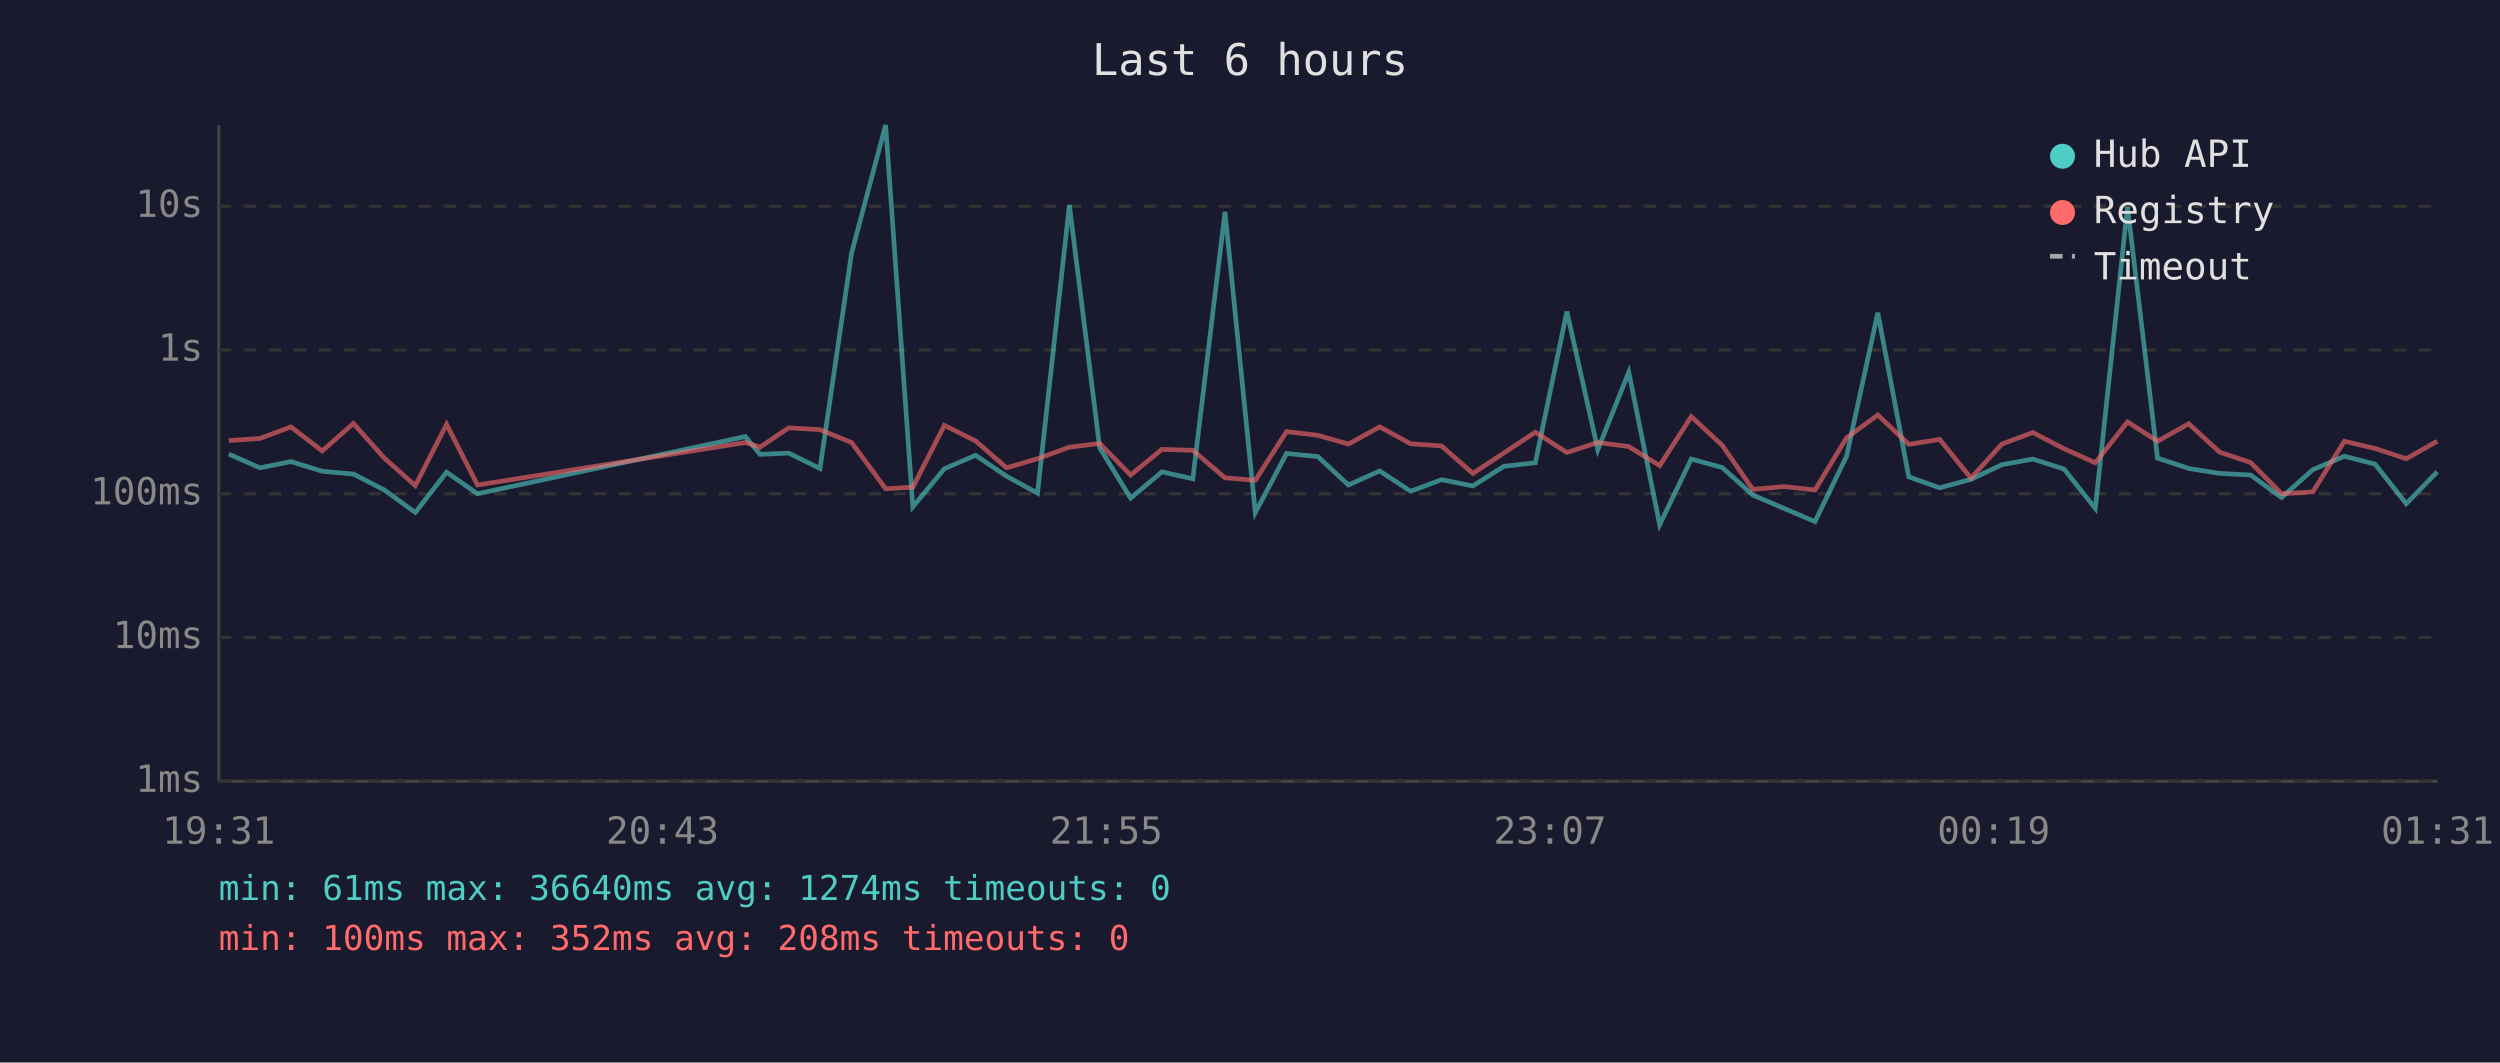
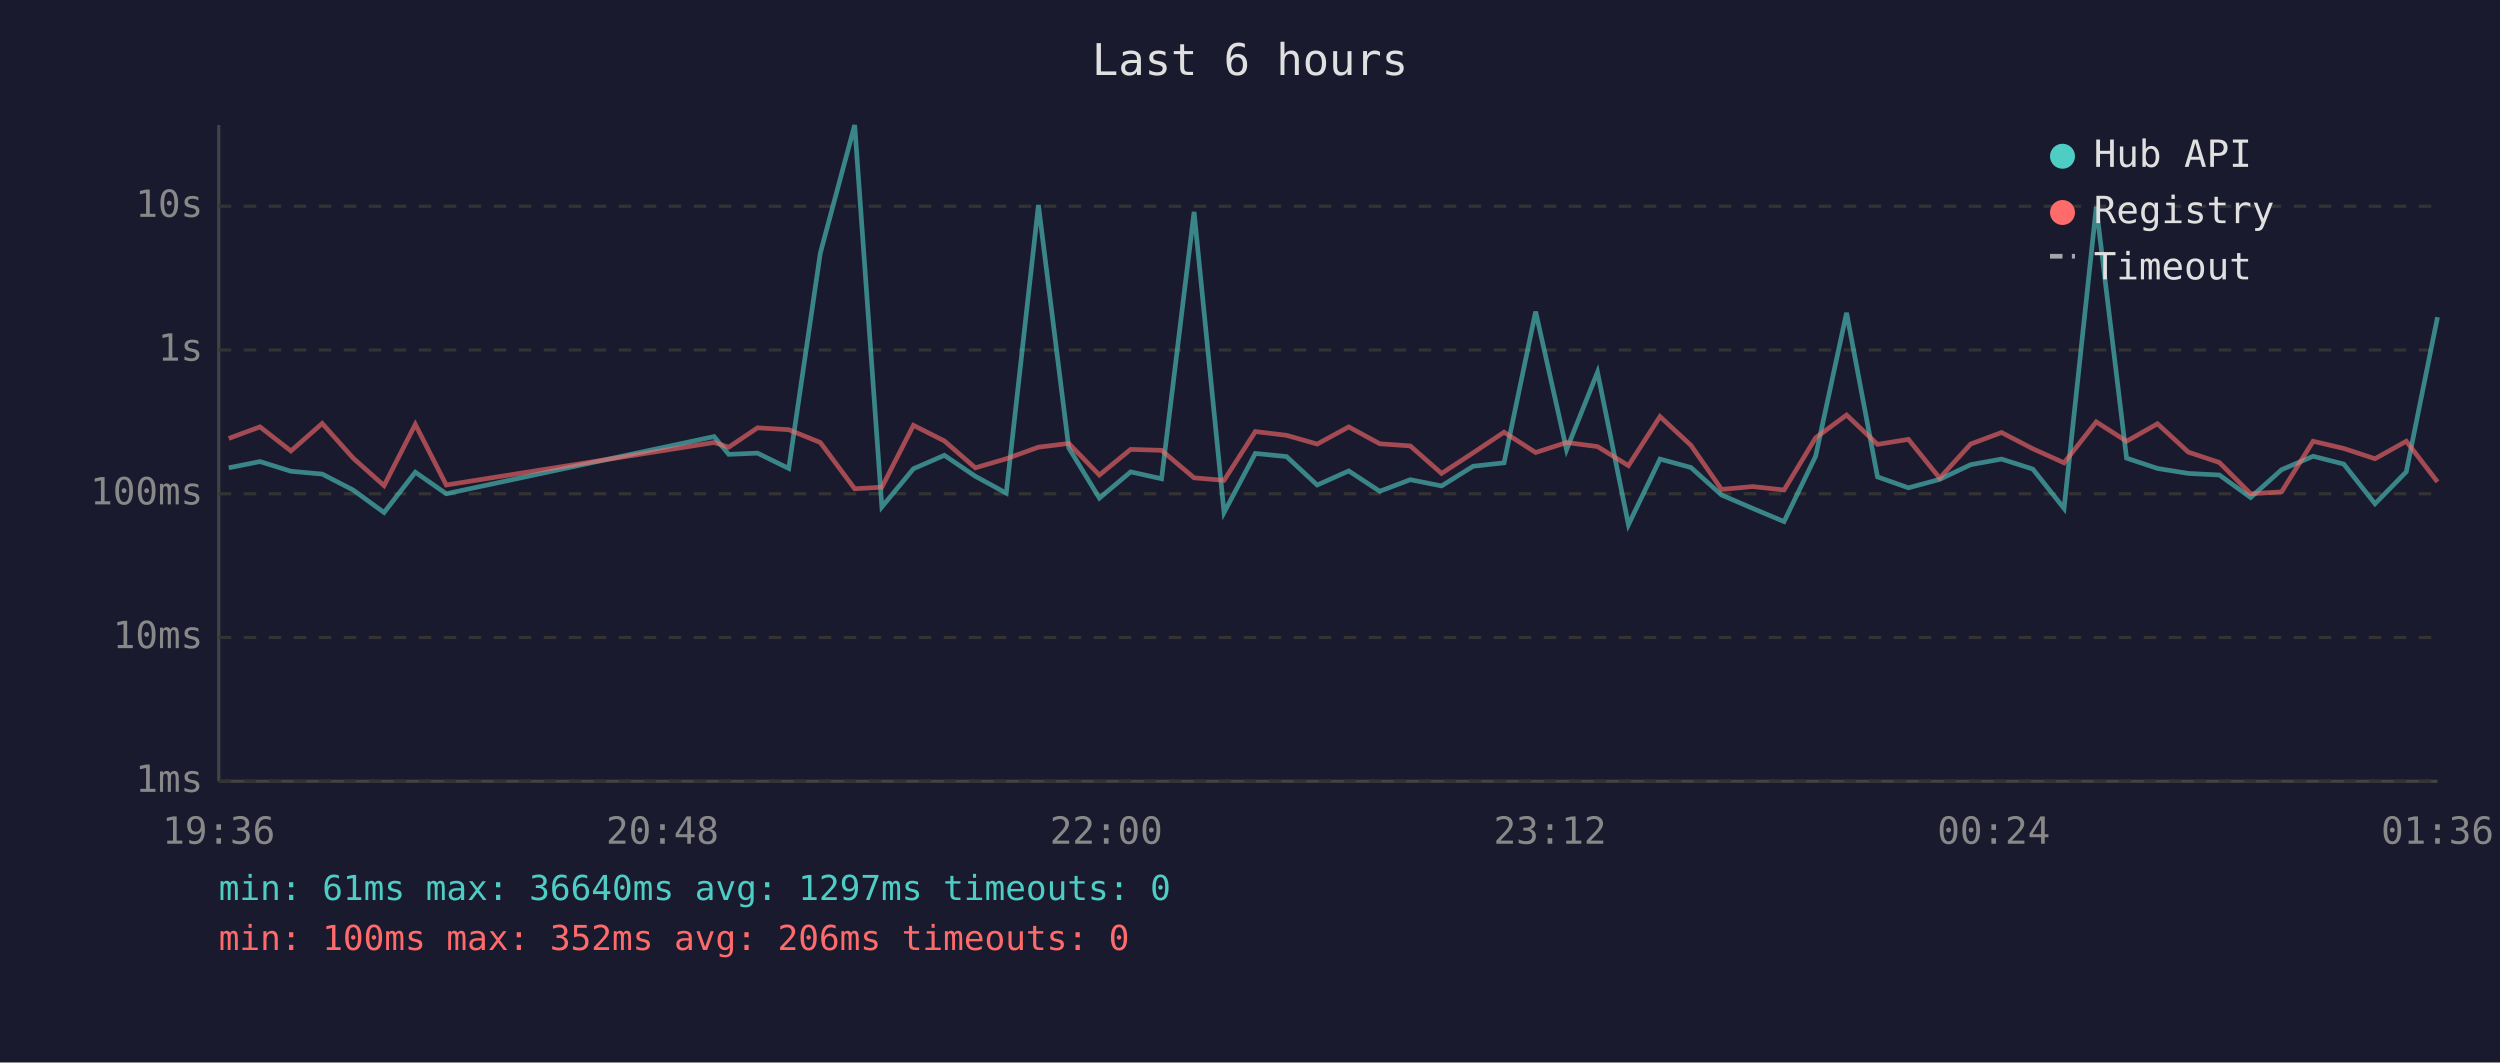
<svg xmlns="http://www.w3.org/2000/svg" viewBox="0 0 800 340" font-family="monospace" font-size="12">
  <rect width="800" height="340" fill="#1a1a2e" />
  <text x="400" y="24" fill="#e0e0e0" font-size="14" text-anchor="middle">Last 6 hours</text>
  <line x1="70" y1="40" x2="70" y2="250" stroke="#444" stroke-width="1" />
  <line x1="70" y1="250" x2="780" y2="250" stroke="#444" stroke-width="1" />
  <line x1="70" y1="250" x2="780" y2="250" stroke="#333" stroke-width="1" stroke-dasharray="4" />
  <text x="65" y="250" fill="#888" text-anchor="end" dominant-baseline="middle">1ms</text>
  <line x1="70" y1="204" x2="780" y2="204" stroke="#333" stroke-width="1" stroke-dasharray="4" />
  <text x="65" y="204" fill="#888" text-anchor="end" dominant-baseline="middle">10ms</text>
  <line x1="70" y1="158" x2="780" y2="158" stroke="#333" stroke-width="1" stroke-dasharray="4" />
  <text x="65" y="158" fill="#888" text-anchor="end" dominant-baseline="middle">100ms</text>
  <line x1="70" y1="112" x2="780" y2="112" stroke="#333" stroke-width="1" stroke-dasharray="4" />
  <text x="65" y="112" fill="#888" text-anchor="end" dominant-baseline="middle">1s</text>
  <line x1="70" y1="66" x2="780" y2="66" stroke="#333" stroke-width="1" stroke-dasharray="4" />
  <text x="65" y="66" fill="#888" text-anchor="end" dominant-baseline="middle">10s</text>
-   <text x="70" y="270" fill="#888" text-anchor="middle">19:31</text>
-   <text x="212" y="270" fill="#888" text-anchor="middle">20:43</text>
-   <text x="354" y="270" fill="#888" text-anchor="middle">21:55</text>
-   <text x="496" y="270" fill="#888" text-anchor="middle">23:07</text>
-   <text x="638" y="270" fill="#888" text-anchor="middle">00:19</text>
-   <text x="780" y="270" fill="#888" text-anchor="middle">01:31</text>
-   <polyline points="73.2,145.3 83.2,149.7 93.1,147.7 103.1,150.8 113.1,151.7 123.0,156.8 132.9,164.0 142.9,151.1 152.8,158.0 238.5,139.7 243.2,145.4 252.4,145.0 262.4,149.9 272.5,81.0 283.4,40.0 292.1,162.2 302.2,150.0 312.2,145.7 322.1,152.4 332.0,157.8 342.2,65.6 351.9,143.3 361.8,159.4 371.8,151.0 381.7,153.2 392.0,67.8 401.7,164.0 411.7,145.1 421.7,146.1 431.5,155.2 441.5,150.7 451.4,157.2 461.3,153.5 471.3,155.5 481.3,149.2 491.3,148.1 501.4,99.7 511.3,143.9 521.2,119.1 531.1,167.9 541.2,146.9 551.1,149.6 560.9,158.4 570.9,162.7 580.8,166.9 590.9,146.0 600.9,100.1 610.8,152.6 620.7,156.1 630.7,153.4 640.6,148.7 650.5,146.9 660.5,150.1 670.5,162.7 680.8,66.2 690.4,146.6 700.4,149.9 710.3,151.5 720.2,152.0 730.1,159.2 740.1,150.3 750.2,146.0 760.0,148.5 770.0,161.2 779.9,151.0" fill="none" stroke="#4ecdc4" stroke-width="1.5" opacity="0.6" />
-   <polyline points="73.2,141.0 83.2,140.3 93.1,136.6 103.1,144.3 113.1,135.5 123.0,146.6 132.9,155.4 142.9,135.8 152.8,155.2 238.5,141.6 243.2,143.1 252.4,136.9 262.4,137.5 272.5,141.6 283.4,156.4 292.1,155.9 302.2,136.1 312.2,141.1 322.1,149.7 332.0,146.8 342.2,143.1 351.9,141.9 361.8,152.0 371.8,143.8 381.7,144.1 392.0,152.9 401.7,153.7 411.7,138.1 421.7,139.3 431.5,142.1 441.5,136.6 451.4,142.0 461.3,142.7 471.3,151.5 481.3,144.9 491.3,138.3 501.4,144.8 511.3,141.6 521.2,142.9 531.1,149.0 541.2,133.3 551.1,142.5 560.9,156.6 570.9,155.7 580.8,156.8 590.9,140.1 600.9,132.8 610.8,142.2 620.7,140.6 630.7,153.0 640.6,142.1 650.5,138.4 660.5,143.6 670.5,148.1 680.8,135.0 690.4,141.2 700.4,135.6 710.3,144.7 720.2,148.0 730.1,158.0 740.1,157.4 750.2,141.2 760.0,143.5 770.0,146.8 779.9,141.2" fill="none" stroke="#ff6b6b" stroke-width="1.5" opacity="0.6" />
+   <text x="70" y="270" fill="#888" text-anchor="middle">19:36</text>
+   <text x="212" y="270" fill="#888" text-anchor="middle">20:48</text>
+   <text x="354" y="270" fill="#888" text-anchor="middle">22:00</text>
+   <text x="496" y="270" fill="#888" text-anchor="middle">23:12</text>
+   <text x="638" y="270" fill="#888" text-anchor="middle">00:24</text>
+   <text x="780" y="270" fill="#888" text-anchor="middle">01:36</text>
+   <polyline points="73.2,149.7 83.2,147.7 93.1,150.8 103.1,151.7 113.0,156.8 122.9,164.0 132.9,151.1 142.8,158.0 228.5,139.7 233.2,145.4 242.4,145.0 252.4,149.9 262.5,81.0 273.5,40.0 282.2,162.2 292.3,150.0 302.2,145.7 312.1,152.4 322.0,157.8 332.3,65.6 342.0,143.3 351.8,159.4 361.8,151.0 371.7,153.2 382.1,67.8 391.7,164.0 401.7,145.1 411.7,146.1 421.5,155.2 431.6,150.7 441.5,157.2 451.3,153.5 461.3,155.5 471.4,149.2 481.3,148.1 491.4,99.7 501.3,143.9 511.2,119.1 521.1,167.9 531.2,146.9 541.1,149.6 550.9,158.4 560.9,162.7 570.9,166.9 581.0,146.0 590.9,100.1 600.8,152.6 610.7,156.1 620.7,153.4 630.6,148.7 640.5,146.9 650.5,150.1 660.5,162.7 670.8,66.2 680.5,146.6 690.4,149.9 700.3,151.5 710.2,152.0 720.2,159.2 730.1,150.3 740.2,146.0 750.0,148.5 760.0,161.2 770.0,151.0 780.0,101.5" fill="none" stroke="#4ecdc4" stroke-width="1.5" opacity="0.6" />
+   <polyline points="73.2,140.3 83.2,136.6 93.1,144.3 103.1,135.5 113.0,146.6 122.9,155.4 132.9,135.8 142.8,155.2 228.5,141.6 233.2,143.1 242.4,136.9 252.4,137.5 262.5,141.6 273.5,156.4 282.2,155.9 292.3,136.1 302.2,141.1 312.1,149.7 322.0,146.8 332.3,143.1 342.0,141.9 351.8,152.0 361.8,143.8 371.7,144.1 382.1,152.9 391.7,153.7 401.7,138.1 411.7,139.3 421.5,142.1 431.6,136.6 441.5,142.0 451.3,142.7 461.3,151.5 471.4,144.9 481.3,138.3 491.4,144.8 501.3,141.6 511.2,142.9 521.1,149.0 531.2,133.3 541.1,142.5 550.9,156.6 560.9,155.7 570.9,156.8 581.0,140.1 590.9,132.8 600.8,142.2 610.7,140.6 620.7,153.0 630.6,142.1 640.5,138.4 650.5,143.6 660.5,148.1 670.8,135.0 680.5,141.2 690.4,135.6 700.3,144.7 710.2,148.0 720.2,158.0 730.1,157.4 740.2,141.2 750.0,143.5 760.0,146.8 770.0,141.2 780.0,154.2" fill="none" stroke="#ff6b6b" stroke-width="1.5" opacity="0.6" />
  <circle cx="660" cy="50" r="4" fill="#4ecdc4" />
  <text x="670" y="50" fill="#e0e0e0" dominant-baseline="middle">Hub API</text>
  <circle cx="660" cy="68" r="4" fill="#ff6b6b" />
  <text x="670" y="68" fill="#e0e0e0" dominant-baseline="middle">Registry</text>
  <line x1="656" y1="82" x2="664" y2="82" stroke="#e0e0e0" stroke-width="1.5" stroke-dasharray="4,3" opacity="0.7" />
  <text x="670" y="86" fill="#e0e0e0" dominant-baseline="middle">Timeout</text>
-   <text x="70" y="288" fill="#4ecdc4" font-size="11">min: 61ms  max: 36640ms  avg: 1274ms  timeouts: 0</text>
-   <text x="70" y="304" fill="#ff6b6b" font-size="11">min: 100ms  max: 352ms  avg: 208ms  timeouts: 0</text>
+   <text x="70" y="288" fill="#4ecdc4" font-size="11">min: 61ms  max: 36640ms  avg: 1297ms  timeouts: 0</text>
+   <text x="70" y="304" fill="#ff6b6b" font-size="11">min: 100ms  max: 352ms  avg: 206ms  timeouts: 0</text>
</svg>
